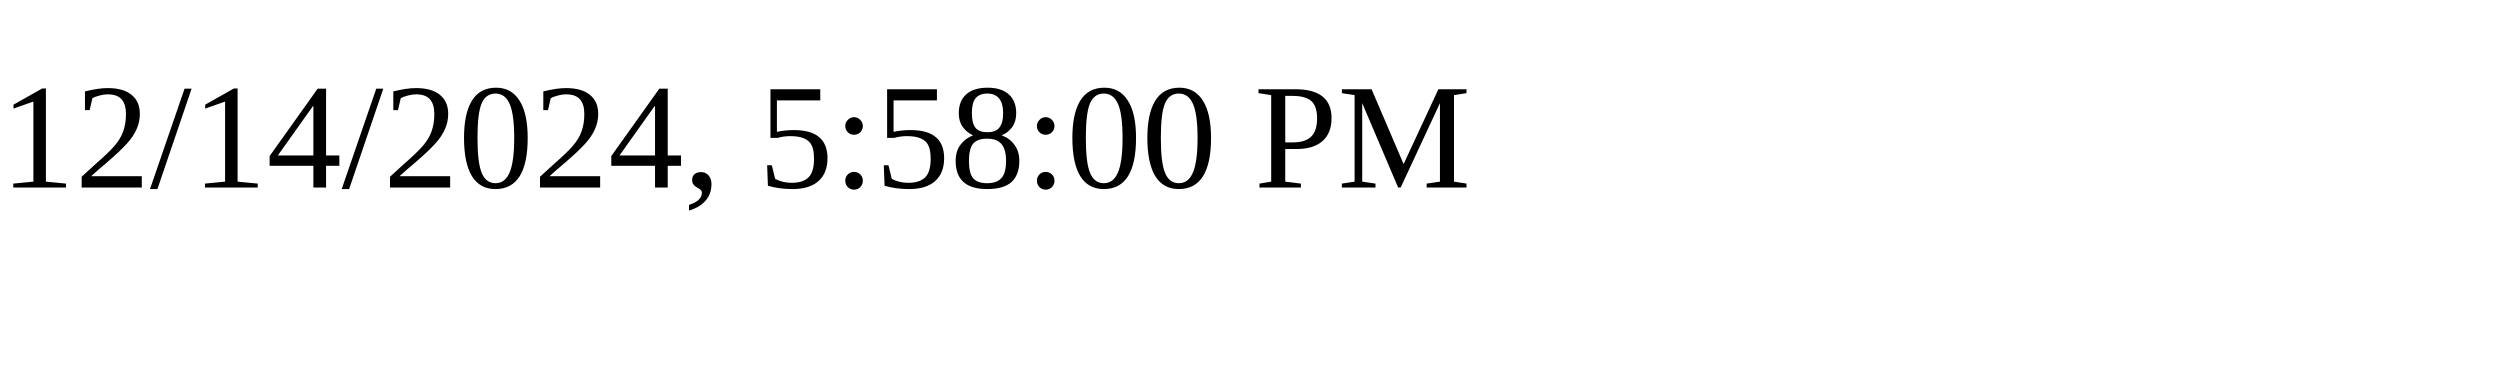
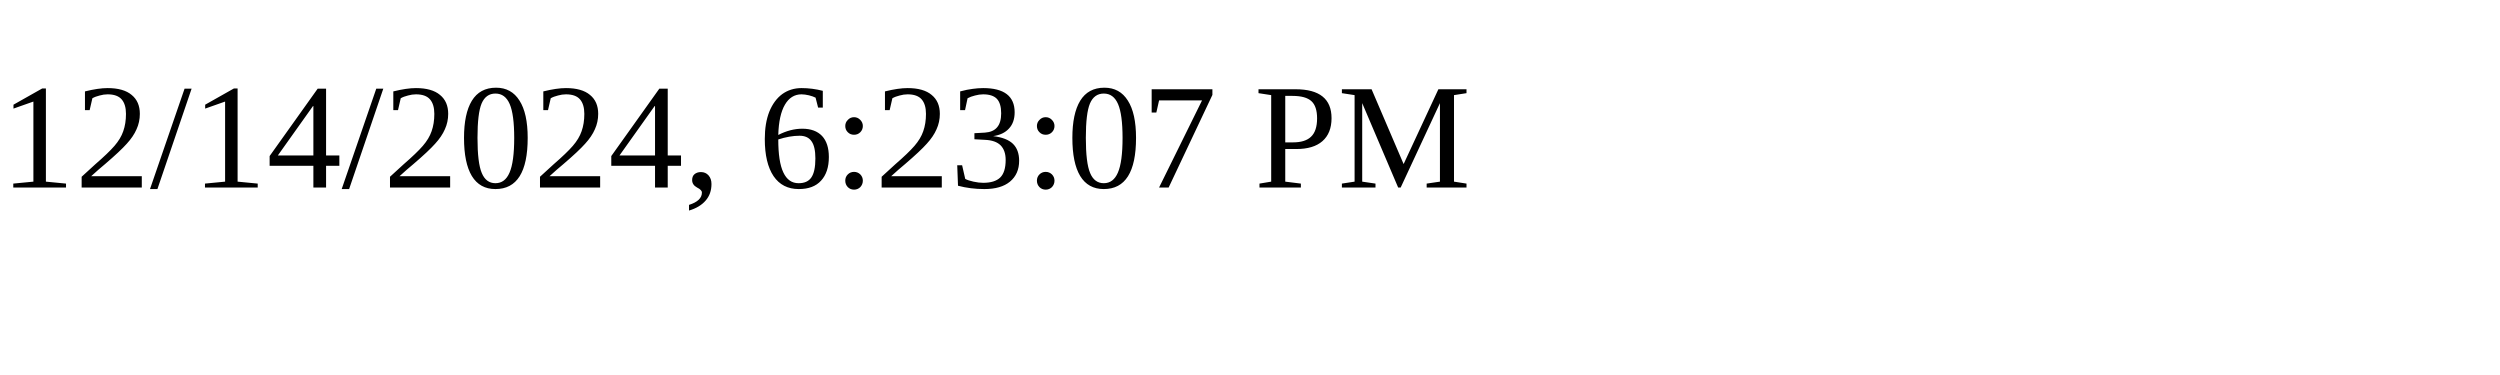
<svg xmlns="http://www.w3.org/2000/svg" height="30" width="200">
-   <text x="0" y="15">12/14/2024, 5:58:00 PM</text>
+   <text x="0" y="15">12/14/2024, 6:23:07 PM</text>
</svg>
